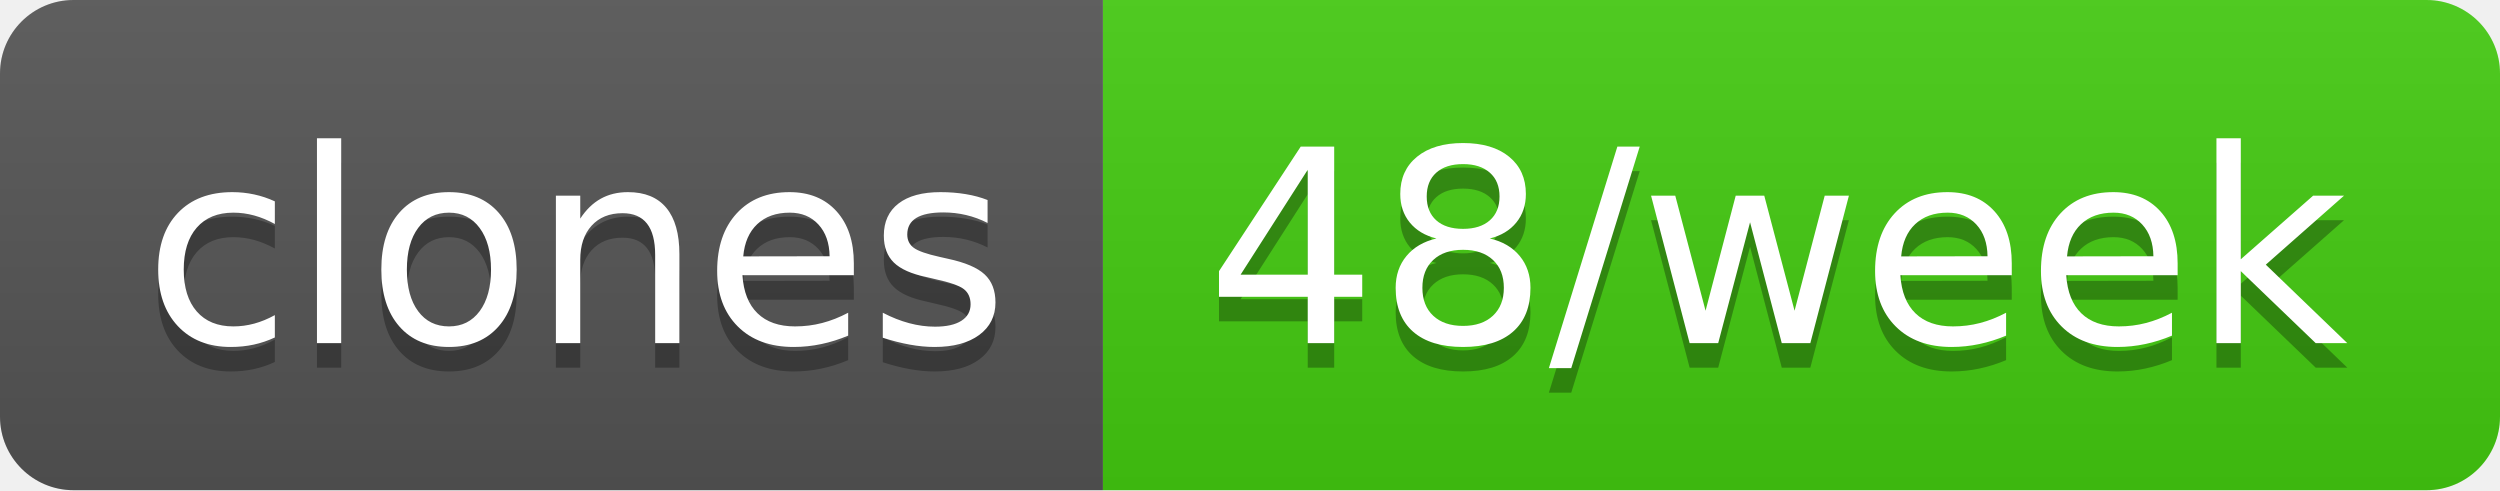
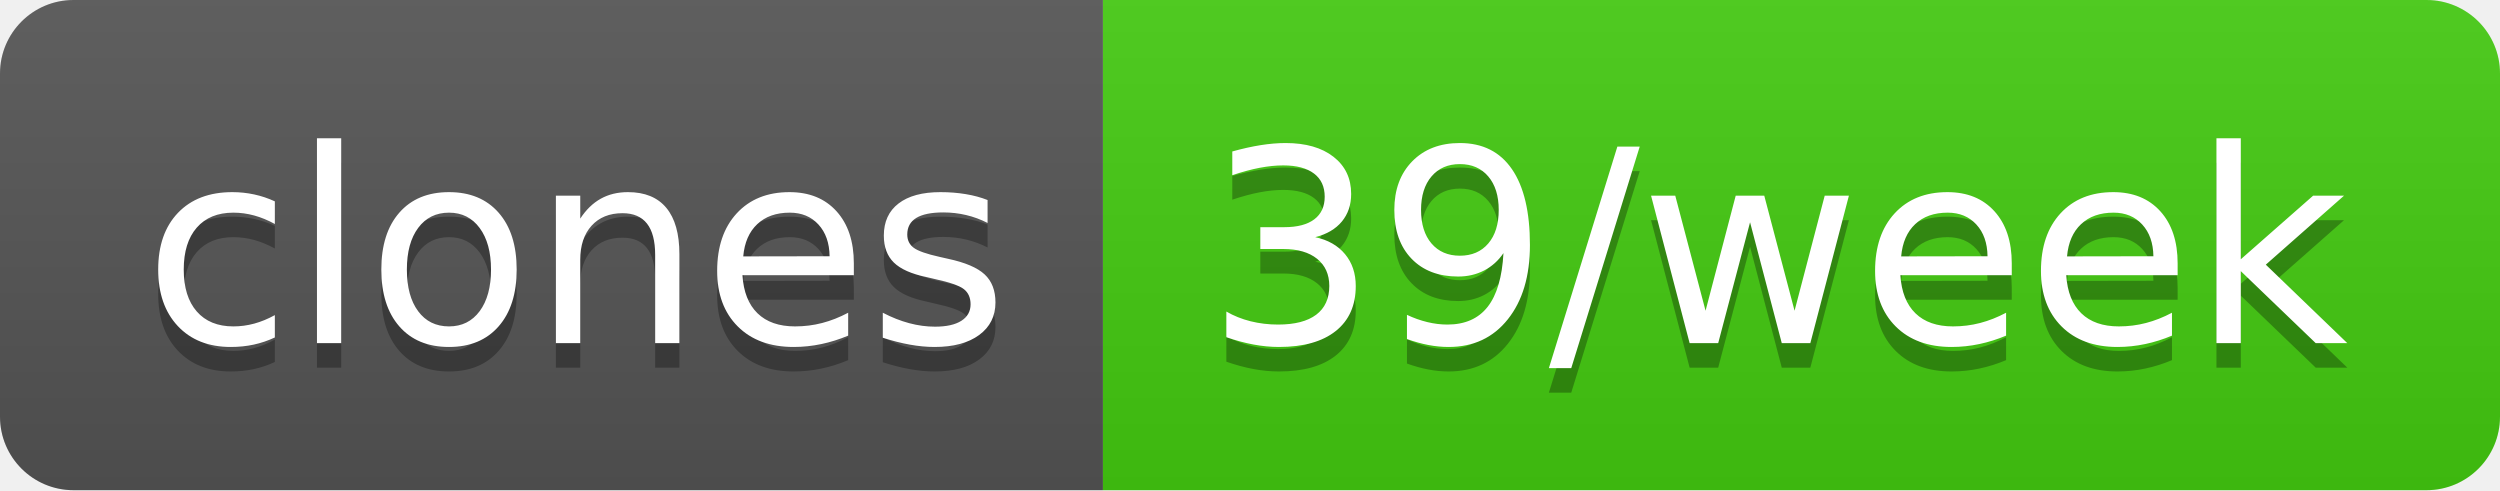
- <svg xmlns="http://www.w3.org/2000/svg" width="102" height="20" role="img" aria-label="clones: 48/week">
+ <svg xmlns="http://www.w3.org/2000/svg" width="102" height="20" role="img" aria-label="clones: 39/week">
  <linearGradient id="s" x2="0" y2="100%">
    <stop offset="0" stop-color="#bbb" stop-opacity=".1" />
    <stop offset="1" stop-opacity=".1" />
  </linearGradient>
  <clipPath id="r">
    <rect width="102" height="20" rx="3" fill="#fff" />
  </clipPath>
  <g clip-path="url(#r)">
    <rect width="45" height="20" fill="#555" />
    <rect x="45" width="57" height="20" fill="#4c1" />
    <rect width="102" height="20" fill="url(#s)" />
  </g>
  <g fill="#fff" text-anchor="middle" font-family="Verdana,Geneva,DejaVu Sans,sans-serif" text-rendering="geometricPrecision" font-size="110">
    <text aria-hidden="true" x="235" y="150" fill="#010101" fill-opacity=".3" transform="scale(.1)" textLength="350">clones</text>
    <text x="235" y="140" transform="scale(.1)" fill="#fff" textLength="350">clones</text>
-     <text aria-hidden="true" x="725" y="150" fill="#010101" fill-opacity=".3" transform="scale(.1)" textLength="470">48/week</text>
-     <text x="725" y="140" transform="scale(.1)" fill="#fff" textLength="470">48/week</text>
+     <text aria-hidden="true" x="725" y="150" fill="#010101" fill-opacity=".3" transform="scale(.1)" textLength="470">39/week</text>
+     <text x="725" y="140" transform="scale(.1)" fill="#fff" textLength="470">39/week</text>
  </g>
</svg>
